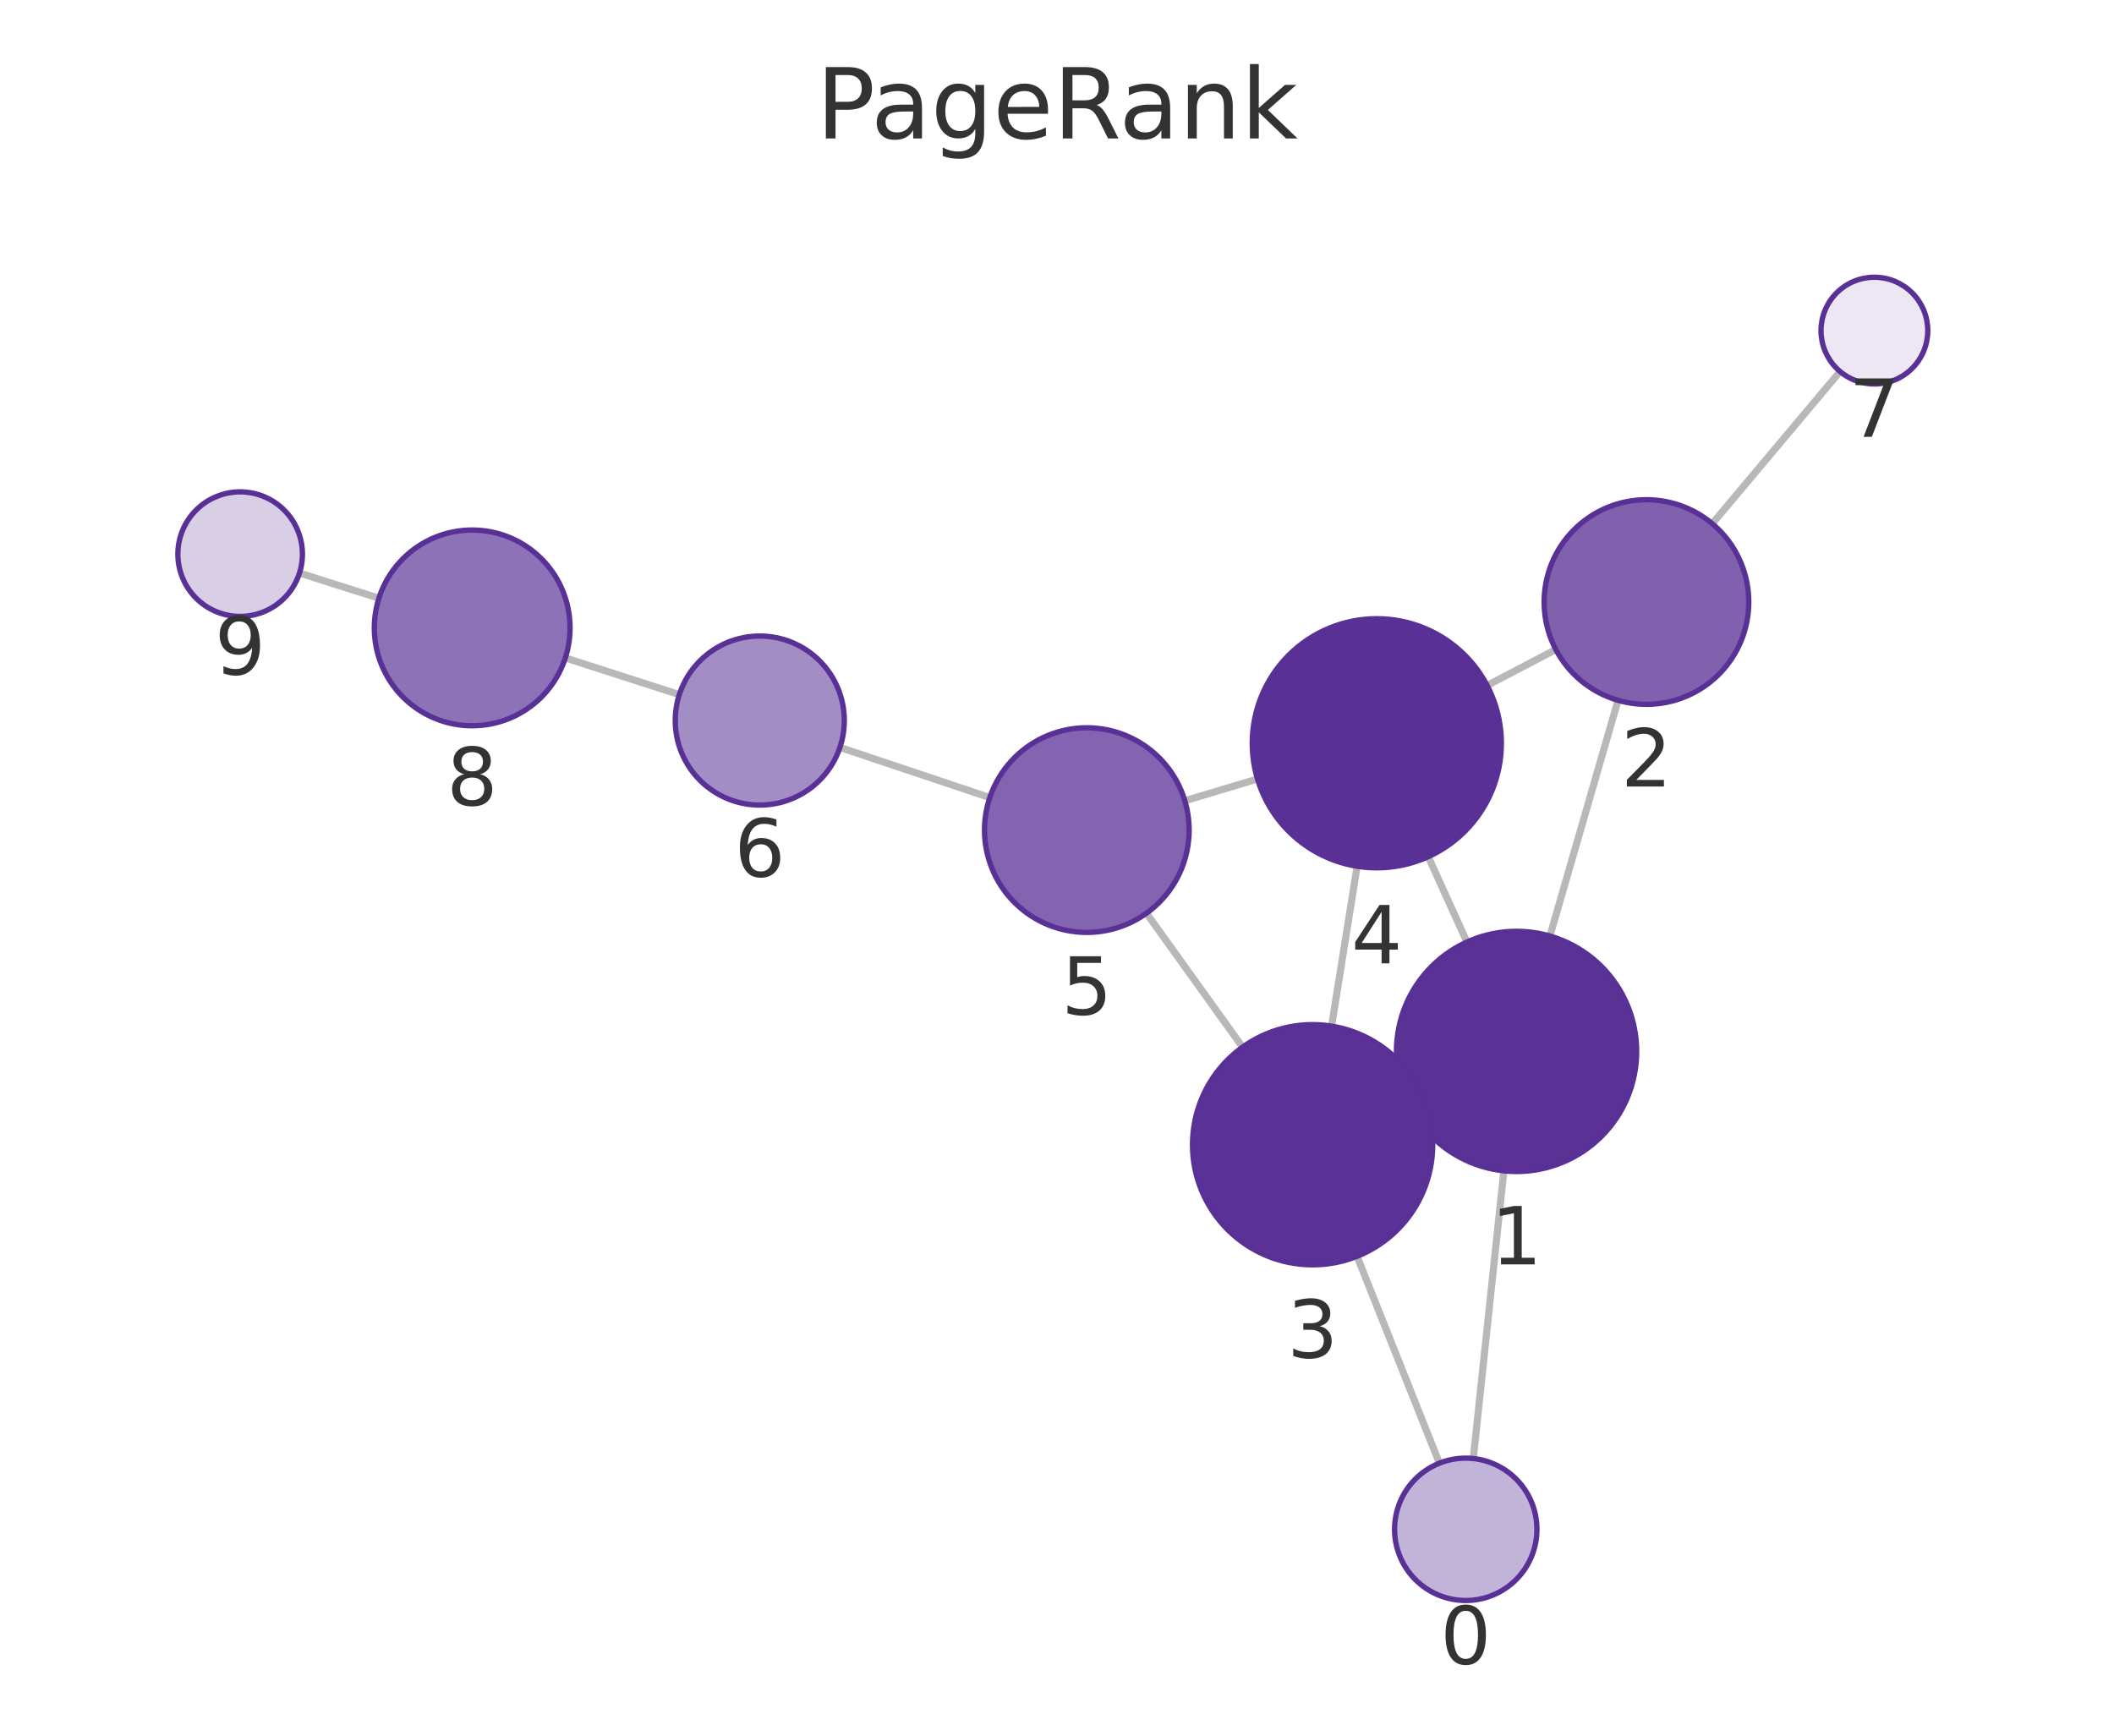
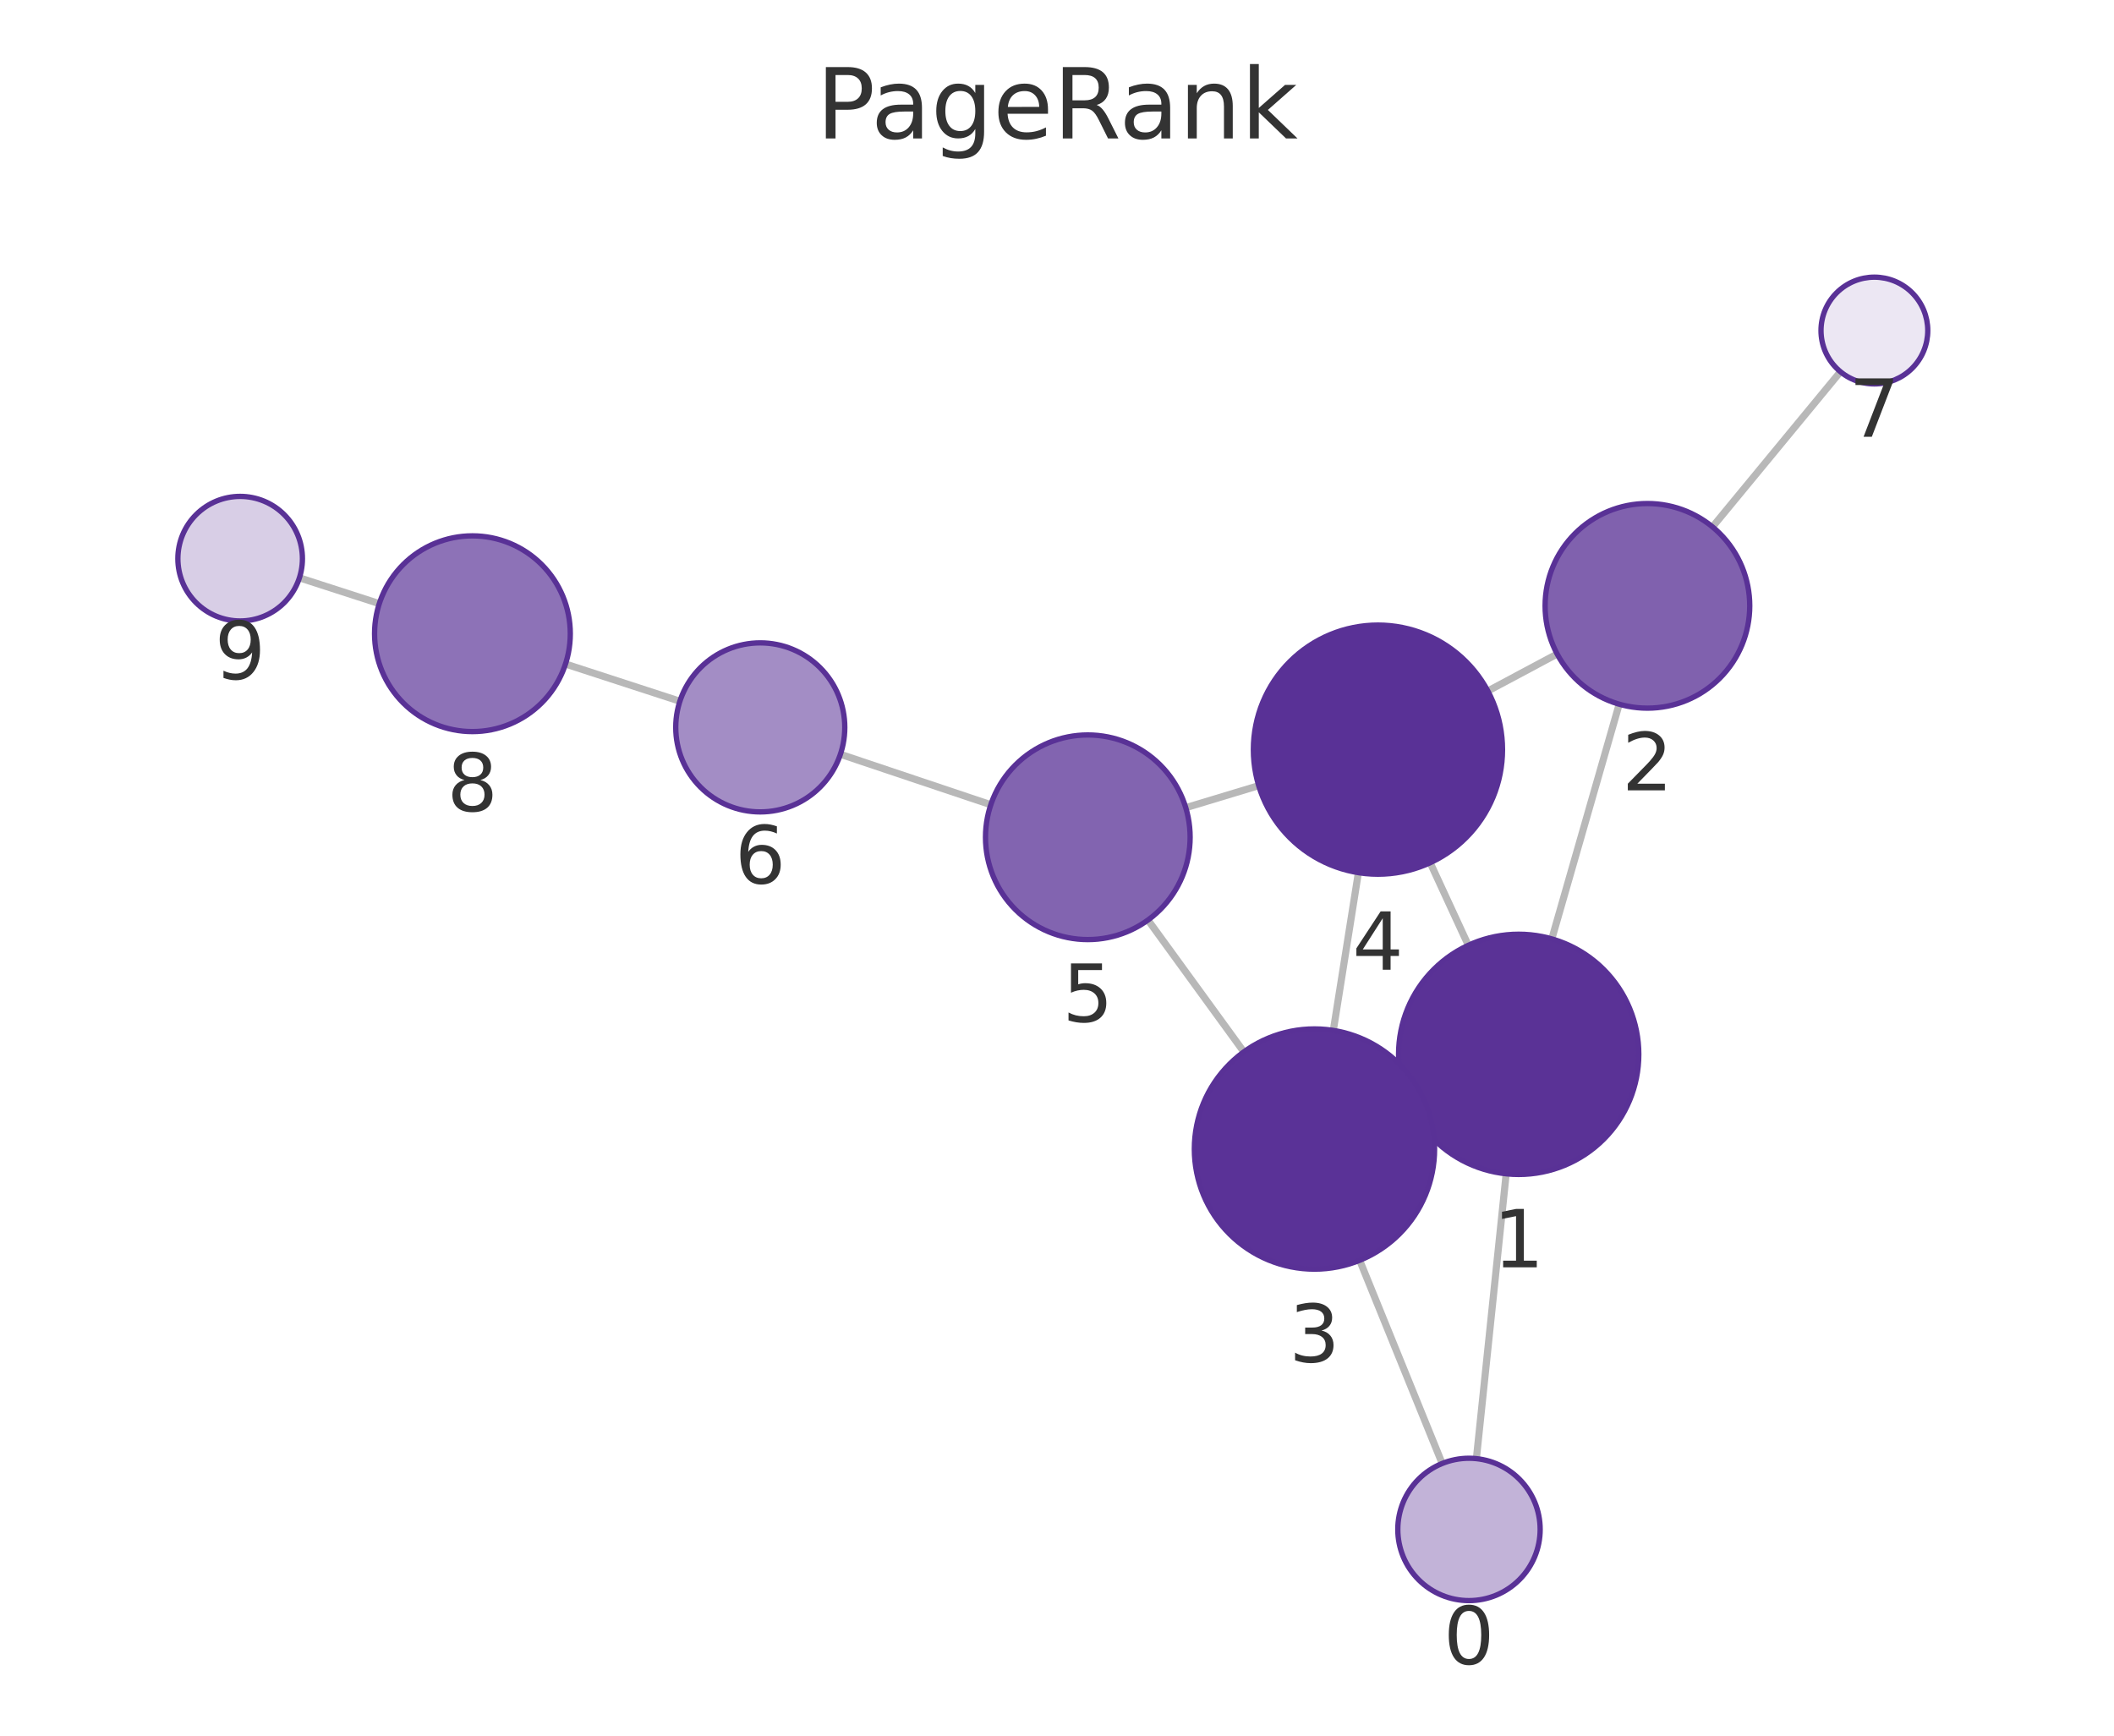
<svg xmlns="http://www.w3.org/2000/svg" xmlns:xlink="http://www.w3.org/1999/xlink" width="237.6pt" height="195.078pt" viewBox="0 0 237.6 195.078" version="1.1">
  <defs>
    <style type="text/css">*{stroke-linejoin: round; stroke-linecap: butt}</style>
  </defs>
  <g id="figure_1">
    <g id="patch_1">
      <path d="M 0 195.078  L 237.6 195.078  L 237.6 0  L 0 0  L 0 195.078  z " style="fill: none" />
    </g>
    <g id="axes_1">
      <g id="patch_2">
        <path d="M 7.2 187.878  L 230.4 187.878  L 230.4 21.558  L 7.2 21.558  L 7.2 187.878  z " style="fill: none" />
      </g>
      <g id="EdgeCollection_1">
-         <path d="M 165.586 163.932  L 169.024 131.597  " clip-path="url(#p8861cea99f)" style="fill: #b8b8b8; stroke: #b8b8b8; stroke-width: 0.8" />
-         <path d="M 161.781 164.454  L 152.523 141.203  " clip-path="url(#p8861cea99f)" style="fill: #b8b8b8; stroke: #b8b8b8; stroke-width: 0.8" />
-         <path d="M 174.199 105.203  L 181.857 78.713  " clip-path="url(#p8861cea99f)" style="fill: #b8b8b8; stroke: #b8b8b8; stroke-width: 0.8" />
-         <path d="M 158.175 123.789  L 159.805 123.044  " clip-path="url(#p8861cea99f)" style="fill: #b8b8b8; stroke: #b8b8b8; stroke-width: 0.8" />
-         <path d="M 164.875 105.877  L 160.526 96.289  " clip-path="url(#p8861cea99f)" style="fill: #b8b8b8; stroke: #b8b8b8; stroke-width: 0.8" />
-         <path d="M 174.863 73.001  L 167.146 77.043  " clip-path="url(#p8861cea99f)" style="fill: #b8b8b8; stroke: #b8b8b8; stroke-width: 0.8" />
-         <path d="M 192.447 58.859  L 206.811 41.755  " clip-path="url(#p8861cea99f)" style="fill: #b8b8b8; stroke: #b8b8b8; stroke-width: 0.8" />
-         <path d="M 149.66 115.33  L 152.533 97.363  " clip-path="url(#p8861cea99f)" style="fill: #b8b8b8; stroke: #b8b8b8; stroke-width: 0.8" />
-         <path d="M 139.658 117.693  L 128.856 102.641  " clip-path="url(#p8861cea99f)" style="fill: #b8b8b8; stroke: #b8b8b8; stroke-width: 0.8" />
-         <path d="M 141.332 87.555  L 133.168 89.999  " clip-path="url(#p8861cea99f)" style="fill: #b8b8b8; stroke: #b8b8b8; stroke-width: 0.8" />
-         <path d="M 111.246 89.646  L 94.403 84.004  " clip-path="url(#p8861cea99f)" style="fill: #b8b8b8; stroke: #b8b8b8; stroke-width: 0.8" />
-         <path d="M 76.352 78.074  L 63.54 73.946  " clip-path="url(#p8861cea99f)" style="fill: #b8b8b8; stroke: #b8b8b8; stroke-width: 0.8" />
-         <path d="M 42.587 67.24  L 33.661 64.403  " clip-path="url(#p8861cea99f)" style="fill: #b8b8b8; stroke: #b8b8b8; stroke-width: 0.8" />
+         <path d="M 165.936 163.943  L 169.285 131.929  " clip-path="url(#p8a8d4b6e36)" style="fill: #b8b8b8; stroke: #b8b8b8; stroke-width: 0.8" />
+         <path d="M 162.093 164.488  L 152.818 141.653  " clip-path="url(#p8a8d4b6e36)" style="fill: #b8b8b8; stroke: #b8b8b8; stroke-width: 0.8" />
+         <path d="M 174.414 105.526  L 181.987 79.147  " clip-path="url(#p8a8d4b6e36)" style="fill: #b8b8b8; stroke: #b8b8b8; stroke-width: 0.8" />
+         <path d="M 158.442 124.181  L 159.984 123.466  " clip-path="url(#p8a8d4b6e36)" style="fill: #b8b8b8; stroke: #b8b8b8; stroke-width: 0.8" />
+         <path d="M 165.029 106.246  L 160.742 96.965  " clip-path="url(#p8a8d4b6e36)" style="fill: #b8b8b8; stroke: #b8b8b8; stroke-width: 0.8" />
+         <path d="M 175.014 73.507  L 167.223 77.665  " clip-path="url(#p8a8d4b6e36)" style="fill: #b8b8b8; stroke: #b8b8b8; stroke-width: 0.8" />
+         <path d="M 192.475 59.22  L 206.853 41.78  " clip-path="url(#p8a8d4b6e36)" style="fill: #b8b8b8; stroke: #b8b8b8; stroke-width: 0.8" />
+         <path d="M 149.856 115.813  L 152.674 98.082  " clip-path="url(#p8a8d4b6e36)" style="fill: #b8b8b8; stroke: #b8b8b8; stroke-width: 0.8" />
+         <path d="M 139.799 118.226  L 129.025 103.406  " clip-path="url(#p8a8d4b6e36)" style="fill: #b8b8b8; stroke: #b8b8b8; stroke-width: 0.8" />
+         <path d="M 141.47 88.303  L 133.272 90.779  " clip-path="url(#p8a8d4b6e36)" style="fill: #b8b8b8; stroke: #b8b8b8; stroke-width: 0.8" />
+         <path d="M 111.36 90.447  L 94.455 84.776  " clip-path="url(#p8a8d4b6e36)" style="fill: #b8b8b8; stroke: #b8b8b8; stroke-width: 0.8" />
+         <path d="M 76.415 78.815  L 63.558 74.631  " clip-path="url(#p8a8d4b6e36)" style="fill: #b8b8b8; stroke: #b8b8b8; stroke-width: 0.8" />
+         <path d="M 42.631 67.845  L 33.652 64.944  " clip-path="url(#p8a8d4b6e36)" style="fill: #b8b8b8; stroke: #b8b8b8; stroke-width: 0.8" />
      </g>
      <g id="VertexCollection_1">
-         <path d="M 164.741 179.887  C 166.862 179.887 168.897 179.044 170.397 177.544  C 171.898 176.043 172.741 174.008 172.741 171.887  C 172.741 169.765 171.898 167.73 170.397 166.23  C 168.897 164.73 166.862 163.887 164.741 163.887  C 162.619 163.887 160.584 164.73 159.084 166.23  C 157.584 167.73 156.741 169.765 156.741 171.887  C 156.741 174.008 157.584 176.043 159.084 177.544  C 160.584 179.044 162.619 179.887 164.741 179.887  z " clip-path="url(#p8861cea99f)" style="fill: #c2b3d8; stroke: #593196; stroke-width: 0.6" />
-         <path d="M 170.451 131.672  C 174.031 131.672 177.465 130.25 179.997 127.718  C 182.528 125.187 183.951 121.752 183.951 118.172  C 183.951 114.592 182.528 111.158 179.997 108.626  C 177.465 106.095 174.031 104.672 170.451 104.672  C 166.87 104.672 163.436 106.095 160.905 108.626  C 158.373 111.158 156.951 114.592 156.951 118.172  C 156.951 121.752 158.373 125.187 160.905 127.718  C 163.436 130.25 166.87 131.672 170.451 131.672  z " clip-path="url(#p8861cea99f)" style="fill: #5a3296; stroke: #593196; stroke-width: 0.6" />
-         <path d="M 185.051 79.165  C 188.1 79.165 191.026 77.953 193.182 75.797  C 195.339 73.64 196.551 70.715 196.551 67.665  C 196.551 64.615 195.339 61.69 193.182 59.533  C 191.026 57.377 188.1 56.165 185.051 56.165  C 182.001 56.165 179.075 57.377 176.919 59.533  C 174.762 61.69 173.551 64.615 173.551 67.665  C 173.551 70.715 174.762 73.64 176.919 75.797  C 179.075 77.953 182.001 79.165 185.051 79.165  z " clip-path="url(#p8861cea99f)" style="fill: #8061ae; stroke: #593196; stroke-width: 0.6" />
-         <path d="M 147.529 142.161  C 151.109 142.161 154.543 140.738 157.075 138.207  C 159.606 135.675 161.029 132.241 161.029 128.661  C 161.029 125.081 159.606 121.646 157.075 119.115  C 154.543 116.583 151.109 115.161 147.529 115.161  C 143.948 115.161 140.514 116.583 137.983 119.115  C 135.451 121.646 134.029 125.081 134.029 128.661  C 134.029 132.241 135.451 135.675 137.983 138.207  C 140.514 140.738 143.948 142.161 147.529 142.161  z " clip-path="url(#p8861cea99f)" style="fill: #5a3297; stroke: #593196; stroke-width: 0.6" />
-         <path d="M 154.744 97.539  C 158.457 97.539 162.018 96.063 164.643 93.438  C 167.269 90.813 168.744 87.251 168.744 83.539  C 168.744 79.826 167.269 76.264 164.643 73.639  C 162.018 71.014 158.457 69.539 154.744 69.539  C 151.031 69.539 147.47 71.014 144.844 73.639  C 142.219 76.264 140.744 79.826 140.744 83.539  C 140.744 87.251 142.219 90.813 144.844 93.438  C 147.47 96.063 151.031 97.539 154.744 97.539  z " clip-path="url(#p8861cea99f)" style="fill: #593196; stroke: #593196; stroke-width: 0.6" />
-         <path d="M 122.151 104.798  C 125.201 104.798 128.126 103.587 130.283 101.43  C 132.439 99.273 133.651 96.348 133.651 93.298  C 133.651 90.248 132.439 87.323 130.283 85.166  C 128.126 83.01 125.201 81.798 122.151 81.798  C 119.101 81.798 116.176 83.01 114.019 85.166  C 111.863 87.323 110.651 90.248 110.651 93.298  C 110.651 96.348 111.863 99.273 114.019 101.43  C 116.176 103.587 119.101 104.798 122.151 104.798  z " clip-path="url(#p8861cea99f)" style="fill: #8264b0; stroke: #593196; stroke-width: 0.6" />
-         <path d="M 85.394 90.487  C 87.914 90.487 90.33 89.486 92.112 87.704  C 93.893 85.923 94.894 83.506 94.894 80.987  C 94.894 78.467 93.893 76.051 92.112 74.269  C 90.33 72.488 87.914 71.487 85.394 71.487  C 82.875 71.487 80.458 72.488 78.677 74.269  C 76.895 76.051 75.894 78.467 75.894 80.987  C 75.894 83.506 76.895 85.923 78.677 87.704  C 80.458 89.486 82.875 90.487 85.394 90.487  z " clip-path="url(#p8861cea99f)" style="fill: #a38dc5; stroke: #593196; stroke-width: 0.6" />
-         <path d="M 210.67 43.16  C 212.261 43.16 213.788 42.528 214.913 41.403  C 216.038 40.278 216.67 38.751 216.67 37.16  C 216.67 35.569 216.038 34.043 214.913 32.917  C 213.788 31.792 212.261 31.16 210.67 31.16  C 209.079 31.16 207.553 31.792 206.427 32.917  C 205.302 34.043 204.67 35.569 204.67 37.16  C 204.67 38.751 205.302 40.278 206.427 41.403  C 207.553 42.528 209.079 43.16 210.67 43.16  z " clip-path="url(#p8861cea99f)" style="fill: #ece7f3; stroke: #593196; stroke-width: 0.6" />
-         <path d="M 53.07 81.572  C 55.987 81.572 58.785 80.413 60.848 78.35  C 62.911 76.288 64.07 73.489 64.07 70.572  C 64.07 67.655 62.911 64.857 60.848 62.794  C 58.785 60.731 55.987 59.572 53.07 59.572  C 50.153 59.572 47.355 60.731 45.292 62.794  C 43.229 64.857 42.07 67.655 42.07 70.572  C 42.07 73.489 43.229 76.288 45.292 78.35  C 47.355 80.413 50.153 81.572 53.07 81.572  z " clip-path="url(#p8861cea99f)" style="fill: #8d72b7; stroke: #593196; stroke-width: 0.6" />
-         <path d="M 26.99 69.282  C 28.847 69.282 30.627 68.545 31.94 67.232  C 33.253 65.919 33.99 64.139 33.99 62.282  C 33.99 60.426 33.253 58.645 31.94 57.332  C 30.627 56.02 28.847 55.282 26.99 55.282  C 25.134 55.282 23.353 56.02 22.04 57.332  C 20.728 58.645 19.99 60.426 19.99 62.282  C 19.99 64.139 20.728 65.919 22.04 67.232  C 23.353 68.545 25.134 69.282 26.99 69.282  z " clip-path="url(#p8861cea99f)" style="fill: #d8cee6; stroke: #593196; stroke-width: 0.6" />
+         <path d="M 165.104 179.9  C 167.225 179.9 169.26 179.057 170.761 177.556  C 172.261 176.056 173.104 174.021 173.104 171.9  C 173.104 169.778 172.261 167.743 170.761 166.243  C 169.26 164.742 167.225 163.9 165.104 163.9  C 162.982 163.9 160.947 164.742 159.447 166.243  C 157.947 167.743 157.104 169.778 157.104 171.9  C 157.104 174.021 157.947 176.056 159.447 177.556  C 160.947 179.057 162.982 179.9 165.104 179.9  z " clip-path="url(#p8a8d4b6e36)" style="fill: #c2b3d8; stroke: #593196; stroke-width: 0.6" />
+         <path d="M 170.69 132.002  C 174.27 132.002 177.704 130.58 180.236 128.048  C 182.767 125.516 184.19 122.082 184.19 118.502  C 184.19 114.922 182.767 111.488 180.236 108.956  C 177.704 106.425 174.27 105.002 170.69 105.002  C 167.109 105.002 163.675 106.425 161.144 108.956  C 158.612 111.488 157.19 114.922 157.19 118.502  C 157.19 122.082 158.612 125.516 161.144 128.048  C 163.675 130.58 167.109 132.002 170.69 132.002  z " clip-path="url(#p8a8d4b6e36)" style="fill: #5a3296; stroke: #593196; stroke-width: 0.6" />
+         <path d="M 185.16 79.593  C 188.21 79.593 191.135 78.382 193.292 76.225  C 195.448 74.069 196.66 71.143 196.66 68.093  C 196.66 65.044 195.448 62.118 193.292 59.962  C 191.135 57.805 188.21 56.593 185.16 56.593  C 182.11 56.593 179.185 57.805 177.028 59.962  C 174.872 62.118 173.66 65.044 173.66 68.093  C 173.66 71.143 174.872 74.069 177.028 76.225  C 179.185 78.382 182.11 79.593 185.16 79.593  z " clip-path="url(#p8a8d4b6e36)" style="fill: #8061ae; stroke: #593196; stroke-width: 0.6" />
+         <path d="M 147.737 142.646  C 151.317 142.646 154.751 141.223 157.283 138.692  C 159.815 136.16 161.237 132.726 161.237 129.146  C 161.237 125.565 159.815 122.131 157.283 119.6  C 154.751 117.068 151.317 115.646 147.737 115.646  C 144.157 115.646 140.723 117.068 138.191 119.6  C 135.659 122.131 134.237 125.565 134.237 129.146  C 134.237 132.726 135.659 136.16 138.191 138.692  C 140.723 141.223 144.157 142.646 147.737 142.646  z " clip-path="url(#p8a8d4b6e36)" style="fill: #5a3297; stroke: #593196; stroke-width: 0.6" />
+         <path d="M 154.872 98.255  C 158.584 98.255 162.146 96.78 164.771 94.155  C 167.396 91.53 168.872 87.968 168.872 84.255  C 168.872 80.543 167.396 76.981 164.771 74.356  C 162.146 71.731 158.584 70.255 154.872 70.255  C 151.159 70.255 147.597 71.731 144.972 74.356  C 142.347 76.981 140.872 80.543 140.872 84.255  C 140.872 87.968 142.347 91.53 144.972 94.155  C 147.597 96.78 151.159 98.255 154.872 98.255  z " clip-path="url(#p8a8d4b6e36)" style="fill: #593196; stroke: #593196; stroke-width: 0.6" />
+         <path d="M 122.263 105.604  C 125.313 105.604 128.238 104.393 130.395 102.236  C 132.551 100.08 133.763 97.154 133.763 94.104  C 133.763 91.055 132.551 88.129 130.395 85.973  C 128.238 83.816 125.313 82.604 122.263 82.604  C 119.213 82.604 116.288 83.816 114.131 85.973  C 111.975 88.129 110.763 91.055 110.763 94.104  C 110.763 97.154 111.975 100.08 114.131 102.236  C 116.288 104.393 119.213 105.604 122.263 105.604  z " clip-path="url(#p8a8d4b6e36)" style="fill: #8264b0; stroke: #593196; stroke-width: 0.6" />
+         <path d="M 85.449 91.255  C 87.968 91.255 90.385 90.254 92.166 88.472  C 93.948 86.691 94.949 84.274 94.949 81.755  C 94.949 79.235 93.948 76.819 92.166 75.037  C 90.385 73.256 87.968 72.255 85.449 72.255  C 82.929 72.255 80.513 73.256 78.731 75.037  C 76.95 76.819 75.949 79.235 75.949 81.755  C 75.949 84.274 76.95 86.691 78.731 88.472  C 80.513 90.254 82.929 91.255 85.449 91.255  z " clip-path="url(#p8a8d4b6e36)" style="fill: #a38dc5; stroke: #593196; stroke-width: 0.6" />
+         <path d="M 210.669 43.151  C 212.261 43.151 213.787 42.518 214.912 41.393  C 216.037 40.268 216.669 38.742 216.669 37.151  C 216.669 35.559 216.037 34.033 214.912 32.908  C 213.787 31.783 212.261 31.151 210.669 31.151  C 209.078 31.151 207.552 31.783 206.427 32.908  C 205.302 34.033 204.669 35.559 204.669 37.151  C 204.669 38.742 205.302 40.268 206.427 41.393  C 207.552 42.518 209.078 43.151 210.669 43.151  z " clip-path="url(#p8a8d4b6e36)" style="fill: #ece7f3; stroke: #593196; stroke-width: 0.6" />
+         <path d="M 53.098 82.227  C 56.015 82.227 58.813 81.068 60.876 79.005  C 62.939 76.942 64.098 74.144 64.098 71.227  C 64.098 68.31 62.939 65.512 60.876 63.449  C 58.813 61.386 56.015 60.227 53.098 60.227  C 50.181 60.227 47.383 61.386 45.32 63.449  C 43.257 65.512 42.098 68.31 42.098 71.227  C 42.098 74.144 43.257 76.942 45.32 79.005  C 47.383 81.068 50.181 82.227 53.098 82.227  z " clip-path="url(#p8a8d4b6e36)" style="fill: #8d72b7; stroke: #593196; stroke-width: 0.6" />
+         <path d="M 26.991 69.792  C 28.847 69.792 30.628 69.054 31.941 67.742  C 33.253 66.429 33.991 64.648 33.991 62.792  C 33.991 60.935 33.253 59.155 31.941 57.842  C 30.628 56.529 28.847 55.792 26.991 55.792  C 25.135 55.792 23.354 56.529 22.041 57.842  C 20.729 59.155 19.991 60.935 19.991 62.792  C 19.991 64.648 20.729 66.429 22.041 67.742  C 23.354 69.054 25.135 69.792 26.991 69.792  z " clip-path="url(#p8a8d4b6e36)" style="fill: #d8cee6; stroke: #593196; stroke-width: 0.6" />
      </g>
      <g id="text_1">
-         <g clip-path="url(#p8861cea99f)">
-           <g style="fill: #333333" transform="translate(161.8775 187.0247) scale(0.09 -0.09)">
+         <g clip-path="url(#p8a8d4b6e36)">
+           <g style="fill: #333333" transform="translate(162.2406 187.0374) scale(0.09 -0.09)">
            <defs>
              <path id="DejaVuSans-13" d="M 2034 4250  Q 1547 4250 1301 3770  Q 1056 3291 1056 2328  Q 1056 1369 1301 889  Q 1547 409 2034 409  Q 2525 409 2770 889  Q 3016 1369 3016 2328  Q 3016 3291 2770 3770  Q 2525 4250 2034 4250  z M 2034 4750  Q 2819 4750 3233 4129  Q 3647 3509 3647 2328  Q 3647 1150 3233 529  Q 2819 -91 2034 -91  Q 1250 -91 836 529  Q 422 1150 422 2328  Q 422 3509 836 4129  Q 1250 4750 2034 4750  z " transform="scale(0.015625)" />
            </defs>
            <use xlink:href="#DejaVuSans-13" />
          </g>
        </g>
      </g>
      <g id="text_2">
-         <g clip-path="url(#p8861cea99f)">
-           <g style="fill: #333333" transform="translate(167.5874 142.1101) scale(0.09 -0.09)">
+         <g clip-path="url(#p8a8d4b6e36)">
+           <g style="fill: #333333" transform="translate(167.8264 142.44) scale(0.09 -0.09)">
            <defs>
              <path id="DejaVuSans-14" d="M 794 531  L 1825 531  L 1825 4091  L 703 3866  L 703 4441  L 1819 4666  L 2450 4666  L 2450 531  L 3481 531  L 3481 0  L 794 0  L 794 531  z " transform="scale(0.015625)" />
            </defs>
            <use xlink:href="#DejaVuSans-14" />
          </g>
        </g>
      </g>
      <g id="text_3">
-         <g clip-path="url(#p8861cea99f)">
-           <g style="fill: #333333" transform="translate(182.1875 88.40271) scale(0.09 -0.09)">
+         <g clip-path="url(#p8a8d4b6e36)">
+           <g style="fill: #333333" transform="translate(182.2967 88.83132) scale(0.09 -0.09)">
            <defs>
              <path id="DejaVuSans-15" d="M 1228 531  L 3431 531  L 3431 0  L 469 0  L 469 531  Q 828 903 1448 1529  Q 2069 2156 2228 2338  Q 2531 2678 2651 2914  Q 2772 3150 2772 3378  Q 2772 3750 2511 3984  Q 2250 4219 1831 4219  Q 1534 4219 1204 4116  Q 875 4013 500 3803  L 500 4441  Q 881 4594 1212 4672  Q 1544 4750 1819 4750  Q 2544 4750 2975 4387  Q 3406 4025 3406 3419  Q 3406 3131 3298 2873  Q 3191 2616 2906 2266  Q 2828 2175 2409 1742  Q 1991 1309 1228 531  z " transform="scale(0.015625)" />
            </defs>
            <use xlink:href="#DejaVuSans-15" />
          </g>
        </g>
      </g>
      <g id="text_4">
-         <g clip-path="url(#p8861cea99f)">
-           <g style="fill: #333333" transform="translate(144.6656 152.5986) scale(0.09 -0.09)">
+         <g clip-path="url(#p8a8d4b6e36)">
+           <g style="fill: #333333" transform="translate(144.8739 153.0835) scale(0.09 -0.09)">
            <defs>
              <path id="DejaVuSans-16" d="M 2597 2516  Q 3050 2419 3304 2112  Q 3559 1806 3559 1356  Q 3559 666 3084 287  Q 2609 -91 1734 -91  Q 1441 -91 1130 -33  Q 819 25 488 141  L 488 750  Q 750 597 1062 519  Q 1375 441 1716 441  Q 2309 441 2620 675  Q 2931 909 2931 1356  Q 2931 1769 2642 2001  Q 2353 2234 1838 2234  L 1294 2234  L 1294 2753  L 1863 2753  Q 2328 2753 2575 2939  Q 2822 3125 2822 3475  Q 2822 3834 2567 4026  Q 2313 4219 1838 4219  Q 1578 4219 1281 4162  Q 984 4106 628 3988  L 628 4550  Q 988 4650 1302 4700  Q 1616 4750 1894 4750  Q 2613 4750 3031 4423  Q 3450 4097 3450 3541  Q 3450 3153 3228 2886  Q 3006 2619 2597 2516  z " transform="scale(0.015625)" />
            </defs>
            <use xlink:href="#DejaVuSans-16" />
          </g>
        </g>
      </g>
      <g id="text_5">
-         <g clip-path="url(#p8861cea99f)">
-           <g style="fill: #333333" transform="translate(151.8806 108.2764) scale(0.09 -0.09)">
+         <g clip-path="url(#p8a8d4b6e36)">
+           <g style="fill: #333333" transform="translate(152.0085 108.9934) scale(0.09 -0.09)">
            <defs>
              <path id="DejaVuSans-17" d="M 2419 4116  L 825 1625  L 2419 1625  L 2419 4116  z M 2253 4666  L 3047 4666  L 3047 1625  L 3713 1625  L 3713 1100  L 3047 1100  L 3047 0  L 2419 0  L 2419 1100  L 313 1100  L 313 1709  L 2253 4666  z " transform="scale(0.015625)" />
            </defs>
            <use xlink:href="#DejaVuSans-17" />
          </g>
        </g>
      </g>
      <g id="text_6">
-         <g clip-path="url(#p8861cea99f)">
-           <g style="fill: #333333" transform="translate(119.2878 114.0361) scale(0.09 -0.09)">
+         <g clip-path="url(#p8a8d4b6e36)">
+           <g style="fill: #333333" transform="translate(119.4 114.8423) scale(0.09 -0.09)">
            <defs>
              <path id="DejaVuSans-18" d="M 691 4666  L 3169 4666  L 3169 4134  L 1269 4134  L 1269 2991  Q 1406 3038 1543 3061  Q 1681 3084 1819 3084  Q 2600 3084 3056 2656  Q 3513 2228 3513 1497  Q 3513 744 3044 326  Q 2575 -91 1722 -91  Q 1428 -91 1123 -41  Q 819 9 494 109  L 494 744  Q 775 591 1075 516  Q 1375 441 1709 441  Q 2250 441 2565 725  Q 2881 1009 2881 1497  Q 2881 1984 2565 2268  Q 2250 2553 1709 2553  Q 1456 2553 1204 2497  Q 953 2441 691 2322  L 691 4666  z " transform="scale(0.015625)" />
            </defs>
            <use xlink:href="#DejaVuSans-18" />
          </g>
        </g>
      </g>
      <g id="text_7">
-         <g clip-path="url(#p8861cea99f)">
-           <g style="fill: #333333" transform="translate(82.53127 98.52473) scale(0.09 -0.09)">
+         <g clip-path="url(#p8a8d4b6e36)">
+           <g style="fill: #333333" transform="translate(82.58548 99.29243) scale(0.09 -0.09)">
            <defs>
              <path id="DejaVuSans-19" d="M 2113 2584  Q 1688 2584 1439 2293  Q 1191 2003 1191 1497  Q 1191 994 1439 701  Q 1688 409 2113 409  Q 2538 409 2786 701  Q 3034 994 3034 1497  Q 3034 2003 2786 2293  Q 2538 2584 2113 2584  z M 3366 4563  L 3366 3988  Q 3128 4100 2886 4159  Q 2644 4219 2406 4219  Q 1781 4219 1451 3797  Q 1122 3375 1075 2522  Q 1259 2794 1537 2939  Q 1816 3084 2150 3084  Q 2853 3084 3261 2657  Q 3669 2231 3669 1497  Q 3669 778 3244 343  Q 2819 -91 2113 -91  Q 1303 -91 875 529  Q 447 1150 447 2328  Q 447 3434 972 4092  Q 1497 4750 2381 4750  Q 2619 4750 2861 4703  Q 3103 4656 3366 4563  z " transform="scale(0.015625)" />
            </defs>
            <use xlink:href="#DejaVuSans-19" />
          </g>
        </g>
      </g>
      <g id="text_8">
-         <g clip-path="url(#p8861cea99f)">
-           <g style="fill: #333333" transform="translate(207.8069 49.09799) scale(0.09 -0.09)">
+         <g clip-path="url(#p8a8d4b6e36)">
+           <g style="fill: #333333" transform="translate(207.8062 49.08843) scale(0.09 -0.09)">
            <defs>
              <path id="DejaVuSans-1a" d="M 525 4666  L 3525 4666  L 3525 4397  L 1831 0  L 1172 0  L 2766 4134  L 525 4134  L 525 4666  z " transform="scale(0.015625)" />
            </defs>
            <use xlink:href="#DejaVuSans-1a" />
          </g>
        </g>
      </g>
      <g id="text_9">
-         <g clip-path="url(#p8861cea99f)">
-           <g style="fill: #333333" transform="translate(50.20689 90.51012) scale(0.09 -0.09)">
+         <g clip-path="url(#p8a8d4b6e36)">
+           <g style="fill: #333333" transform="translate(50.23483 91.16478) scale(0.09 -0.09)">
            <defs>
              <path id="DejaVuSans-1b" d="M 2034 2216  Q 1584 2216 1326 1975  Q 1069 1734 1069 1313  Q 1069 891 1326 650  Q 1584 409 2034 409  Q 2484 409 2743 651  Q 3003 894 3003 1313  Q 3003 1734 2745 1975  Q 2488 2216 2034 2216  z M 1403 2484  Q 997 2584 770 2862  Q 544 3141 544 3541  Q 544 4100 942 4425  Q 1341 4750 2034 4750  Q 2731 4750 3128 4425  Q 3525 4100 3525 3541  Q 3525 3141 3298 2862  Q 3072 2584 2669 2484  Q 3125 2378 3379 2068  Q 3634 1759 3634 1313  Q 3634 634 3220 271  Q 2806 -91 2034 -91  Q 1263 -91 848 271  Q 434 634 434 1313  Q 434 1759 690 2068  Q 947 2378 1403 2484  z M 1172 3481  Q 1172 3119 1398 2916  Q 1625 2713 2034 2713  Q 2441 2713 2670 2916  Q 2900 3119 2900 3481  Q 2900 3844 2670 4047  Q 2441 4250 2034 4250  Q 1625 4250 1398 4047  Q 1172 3844 1172 3481  z " transform="scale(0.015625)" />
            </defs>
            <use xlink:href="#DejaVuSans-1b" />
          </g>
        </g>
      </g>
      <g id="text_10">
-         <g clip-path="url(#p8861cea99f)">
-           <g style="fill: #333333" transform="translate(24.12705 75.8201) scale(0.09 -0.09)">
+         <g clip-path="url(#p8a8d4b6e36)">
+           <g style="fill: #333333" transform="translate(24.12789 76.32981) scale(0.09 -0.09)">
            <defs>
              <path id="DejaVuSans-1c" d="M 703 97  L 703 672  Q 941 559 1184 500  Q 1428 441 1663 441  Q 2288 441 2617 861  Q 2947 1281 2994 2138  Q 2813 1869 2534 1725  Q 2256 1581 1919 1581  Q 1219 1581 811 2004  Q 403 2428 403 3163  Q 403 3881 828 4315  Q 1253 4750 1959 4750  Q 2769 4750 3195 4129  Q 3622 3509 3622 2328  Q 3622 1225 3098 567  Q 2575 -91 1691 -91  Q 1453 -91 1209 -44  Q 966 3 703 97  z M 1959 2075  Q 2384 2075 2632 2365  Q 2881 2656 2881 3163  Q 2881 3666 2632 3958  Q 2384 4250 1959 4250  Q 1534 4250 1286 3958  Q 1038 3666 1038 3163  Q 1038 2656 1286 2365  Q 1534 2075 1959 2075  z " transform="scale(0.015625)" />
            </defs>
            <use xlink:href="#DejaVuSans-1c" />
          </g>
        </g>
      </g>
      <g id="matplotlib.axis_1" />
      <g id="matplotlib.axis_2" />
      <g id="text_11">
        <g style="fill: #333333" transform="translate(91.74258 15.55828) scale(0.11 -0.11)">
          <defs>
            <path id="DejaVuSans-33" d="M 1259 4147  L 1259 2394  L 2053 2394  Q 2494 2394 2734 2622  Q 2975 2850 2975 3272  Q 2975 3691 2734 3919  Q 2494 4147 2053 4147  L 1259 4147  z M 628 4666  L 2053 4666  Q 2838 4666 3239 4311  Q 3641 3956 3641 3272  Q 3641 2581 3239 2228  Q 2838 1875 2053 1875  L 1259 1875  L 1259 0  L 628 0  L 628 4666  z " transform="scale(0.015625)" />
            <path id="DejaVuSans-44" d="M 2194 1759  Q 1497 1759 1228 1600  Q 959 1441 959 1056  Q 959 750 1161 570  Q 1363 391 1709 391  Q 2188 391 2477 730  Q 2766 1069 2766 1631  L 2766 1759  L 2194 1759  z M 3341 1997  L 3341 0  L 2766 0  L 2766 531  Q 2569 213 2275 61  Q 1981 -91 1556 -91  Q 1019 -91 701 211  Q 384 513 384 1019  Q 384 1609 779 1909  Q 1175 2209 1959 2209  L 2766 2209  L 2766 2266  Q 2766 2663 2505 2880  Q 2244 3097 1772 3097  Q 1472 3097 1187 3025  Q 903 2953 641 2809  L 641 3341  Q 956 3463 1253 3523  Q 1550 3584 1831 3584  Q 2591 3584 2966 3190  Q 3341 2797 3341 1997  z " transform="scale(0.015625)" />
            <path id="DejaVuSans-4a" d="M 2906 1791  Q 2906 2416 2648 2759  Q 2391 3103 1925 3103  Q 1463 3103 1205 2759  Q 947 2416 947 1791  Q 947 1169 1205 825  Q 1463 481 1925 481  Q 2391 481 2648 825  Q 2906 1169 2906 1791  z M 3481 434  Q 3481 -459 3084 -895  Q 2688 -1331 1869 -1331  Q 1566 -1331 1297 -1286  Q 1028 -1241 775 -1147  L 775 -588  Q 1028 -725 1275 -790  Q 1522 -856 1778 -856  Q 2344 -856 2625 -561  Q 2906 -266 2906 331  L 2906 616  Q 2728 306 2450 153  Q 2172 0 1784 0  Q 1141 0 747 490  Q 353 981 353 1791  Q 353 2603 747 3093  Q 1141 3584 1784 3584  Q 2172 3584 2450 3431  Q 2728 3278 2906 2969  L 2906 3500  L 3481 3500  L 3481 434  z " transform="scale(0.015625)" />
            <path id="DejaVuSans-48" d="M 3597 1894  L 3597 1613  L 953 1613  Q 991 1019 1311 708  Q 1631 397 2203 397  Q 2534 397 2845 478  Q 3156 559 3463 722  L 3463 178  Q 3153 47 2828 -22  Q 2503 -91 2169 -91  Q 1331 -91 842 396  Q 353 884 353 1716  Q 353 2575 817 3079  Q 1281 3584 2069 3584  Q 2775 3584 3186 3129  Q 3597 2675 3597 1894  z M 3022 2063  Q 3016 2534 2758 2815  Q 2500 3097 2075 3097  Q 1594 3097 1305 2825  Q 1016 2553 972 2059  L 3022 2063  z " transform="scale(0.015625)" />
            <path id="DejaVuSans-35" d="M 2841 2188  Q 3044 2119 3236 1894  Q 3428 1669 3622 1275  L 4263 0  L 3584 0  L 2988 1197  Q 2756 1666 2539 1819  Q 2322 1972 1947 1972  L 1259 1972  L 1259 0  L 628 0  L 628 4666  L 2053 4666  Q 2853 4666 3247 4331  Q 3641 3997 3641 3322  Q 3641 2881 3436 2590  Q 3231 2300 2841 2188  z M 1259 4147  L 1259 2491  L 2053 2491  Q 2509 2491 2742 2702  Q 2975 2913 2975 3322  Q 2975 3731 2742 3939  Q 2509 4147 2053 4147  L 1259 4147  z " transform="scale(0.015625)" />
            <path id="DejaVuSans-51" d="M 3513 2113  L 3513 0  L 2938 0  L 2938 2094  Q 2938 2591 2744 2837  Q 2550 3084 2163 3084  Q 1697 3084 1428 2787  Q 1159 2491 1159 1978  L 1159 0  L 581 0  L 581 3500  L 1159 3500  L 1159 2956  Q 1366 3272 1645 3428  Q 1925 3584 2291 3584  Q 2894 3584 3203 3211  Q 3513 2838 3513 2113  z " transform="scale(0.015625)" />
            <path id="DejaVuSans-4e" d="M 581 4863  L 1159 4863  L 1159 1991  L 2875 3500  L 3609 3500  L 1753 1863  L 3688 0  L 2938 0  L 1159 1709  L 1159 0  L 581 0  L 581 4863  z " transform="scale(0.015625)" />
          </defs>
          <use xlink:href="#DejaVuSans-33" />
          <use xlink:href="#DejaVuSans-44" transform="translate(55.8125 0)" />
          <use xlink:href="#DejaVuSans-4a" transform="translate(117.0938 0)" />
          <use xlink:href="#DejaVuSans-48" transform="translate(180.5781 0)" />
          <use xlink:href="#DejaVuSans-35" transform="translate(242.1094 0)" />
          <use xlink:href="#DejaVuSans-44" transform="translate(309.3906 0)" />
          <use xlink:href="#DejaVuSans-51" transform="translate(370.6719 0)" />
          <use xlink:href="#DejaVuSans-4e" transform="translate(434.0469 0)" />
        </g>
      </g>
    </g>
  </g>
  <defs>
-     <clipPath id="p8861cea99f">
+     <clipPath id="p8a8d4b6e36">
      <rect x="7.2" y="21.558" width="223.2" height="166.32" />
    </clipPath>
  </defs>
</svg>
